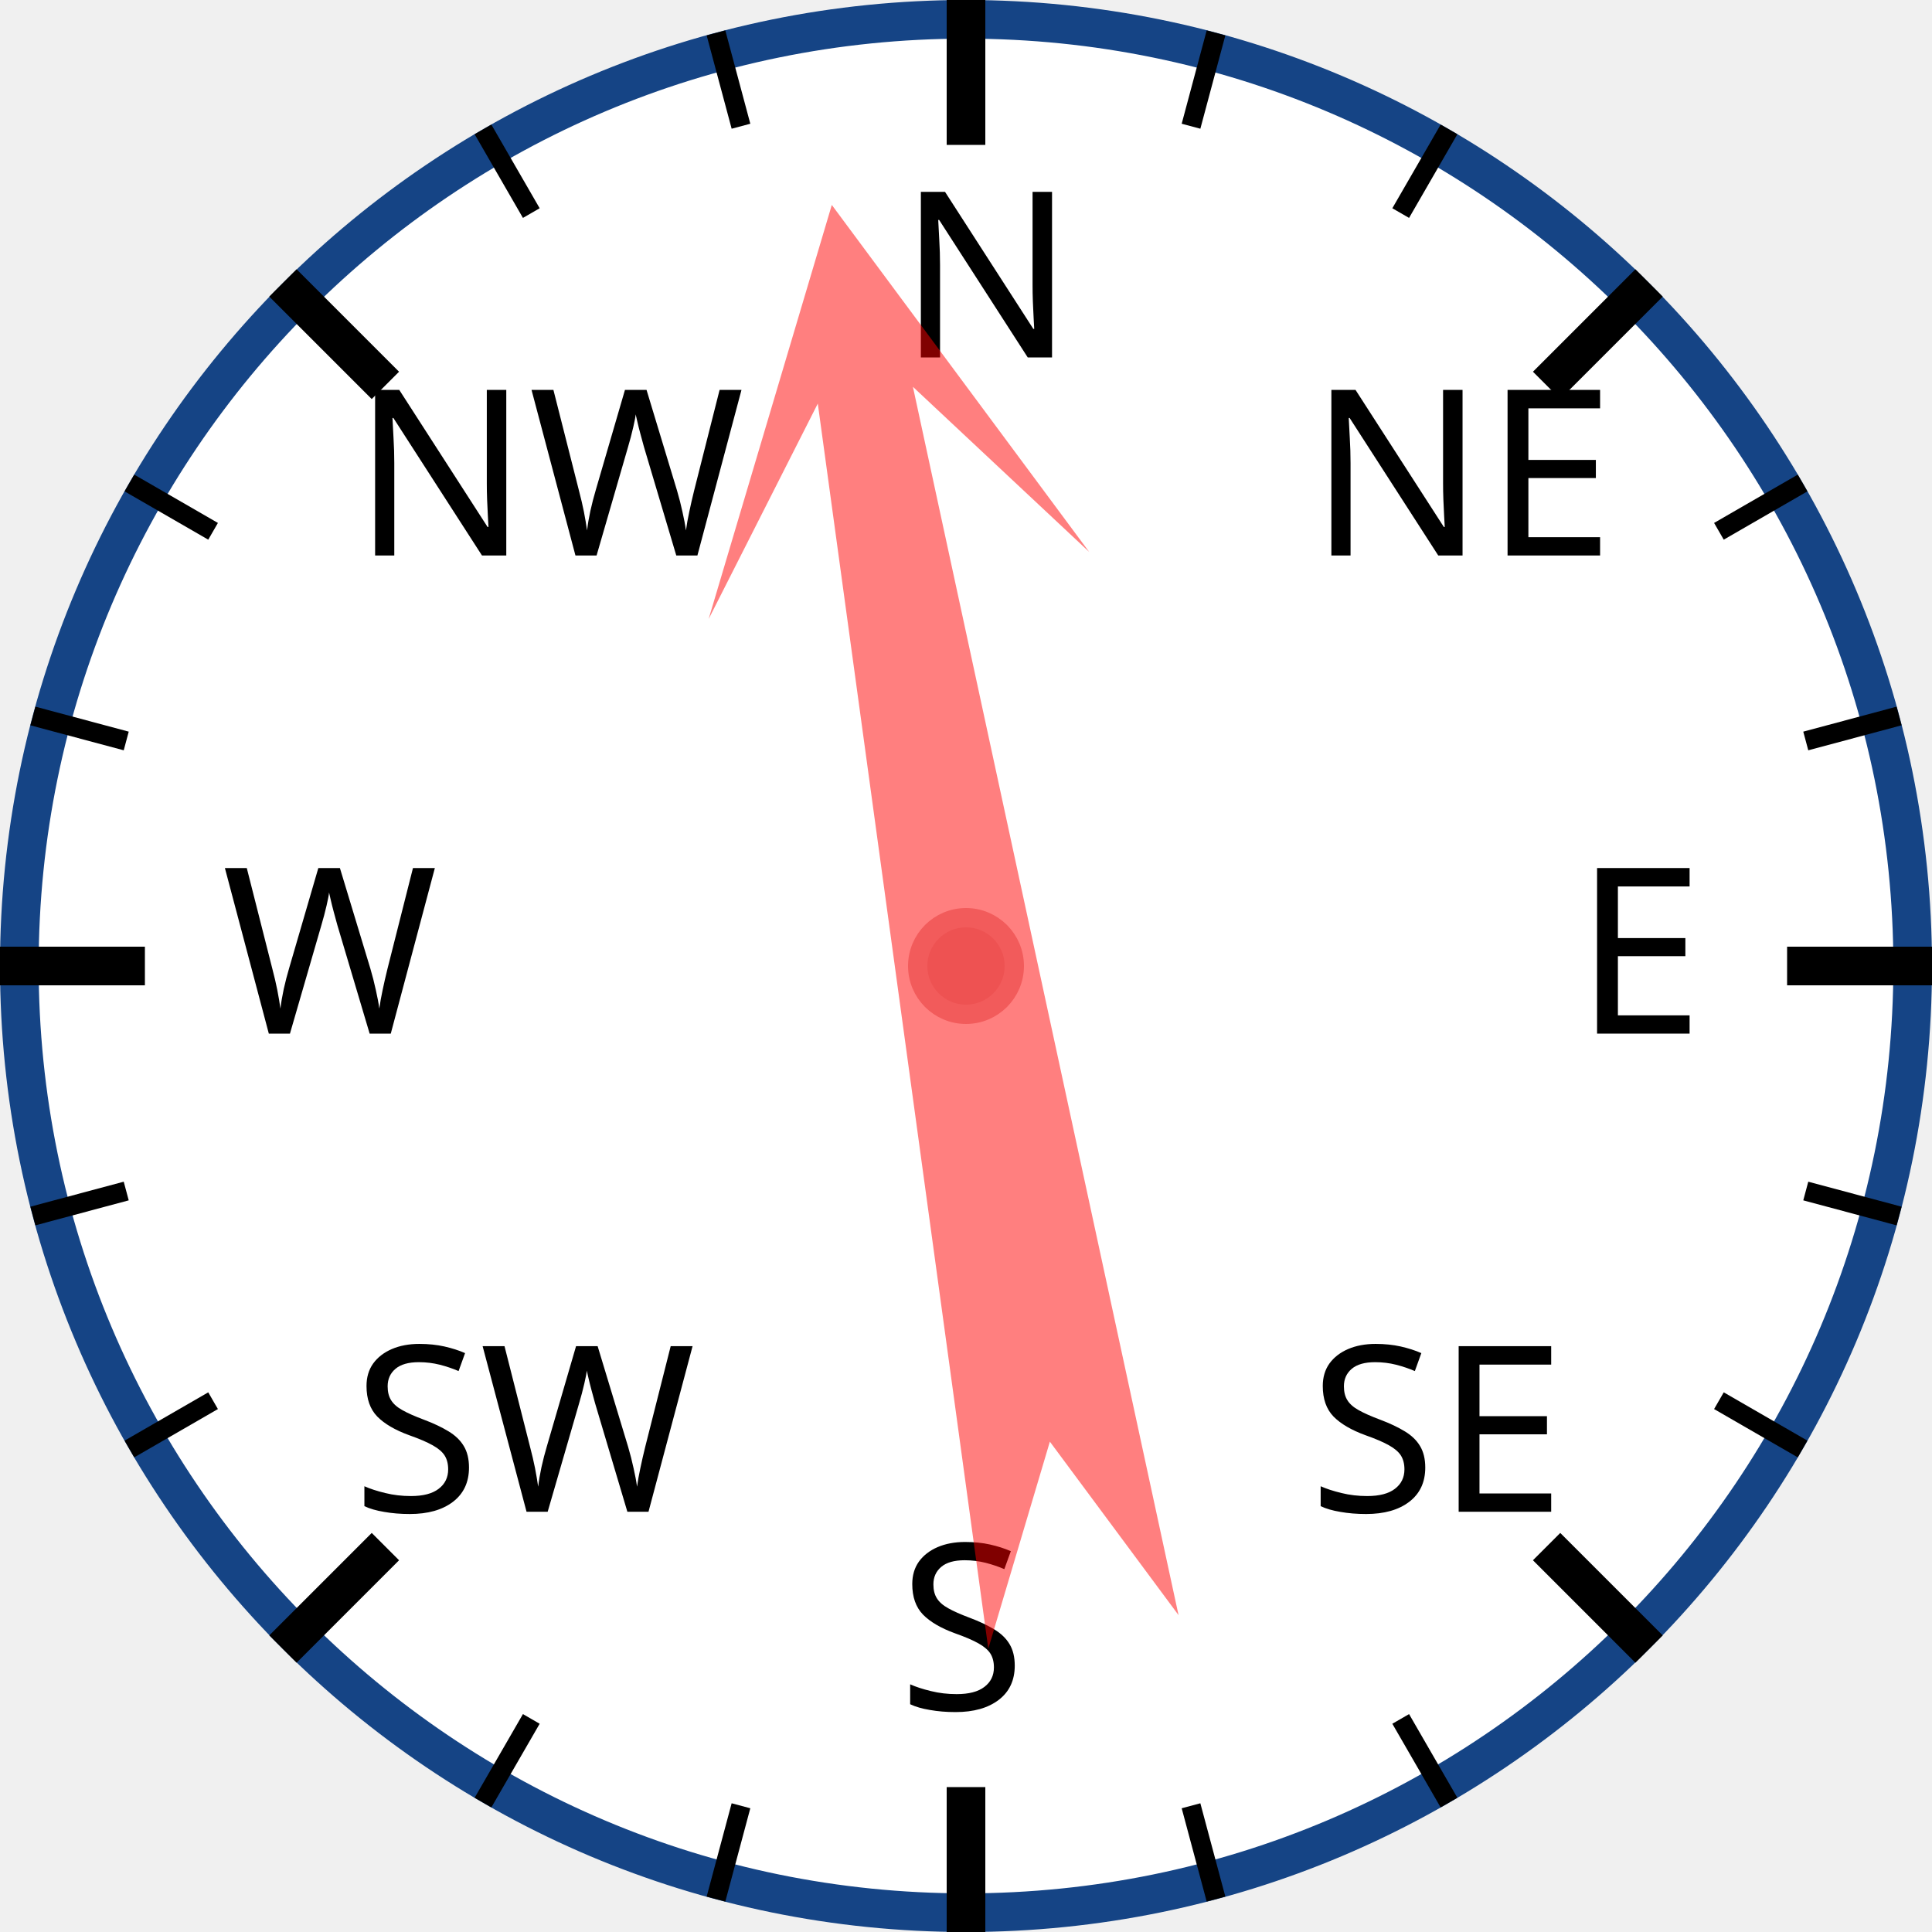
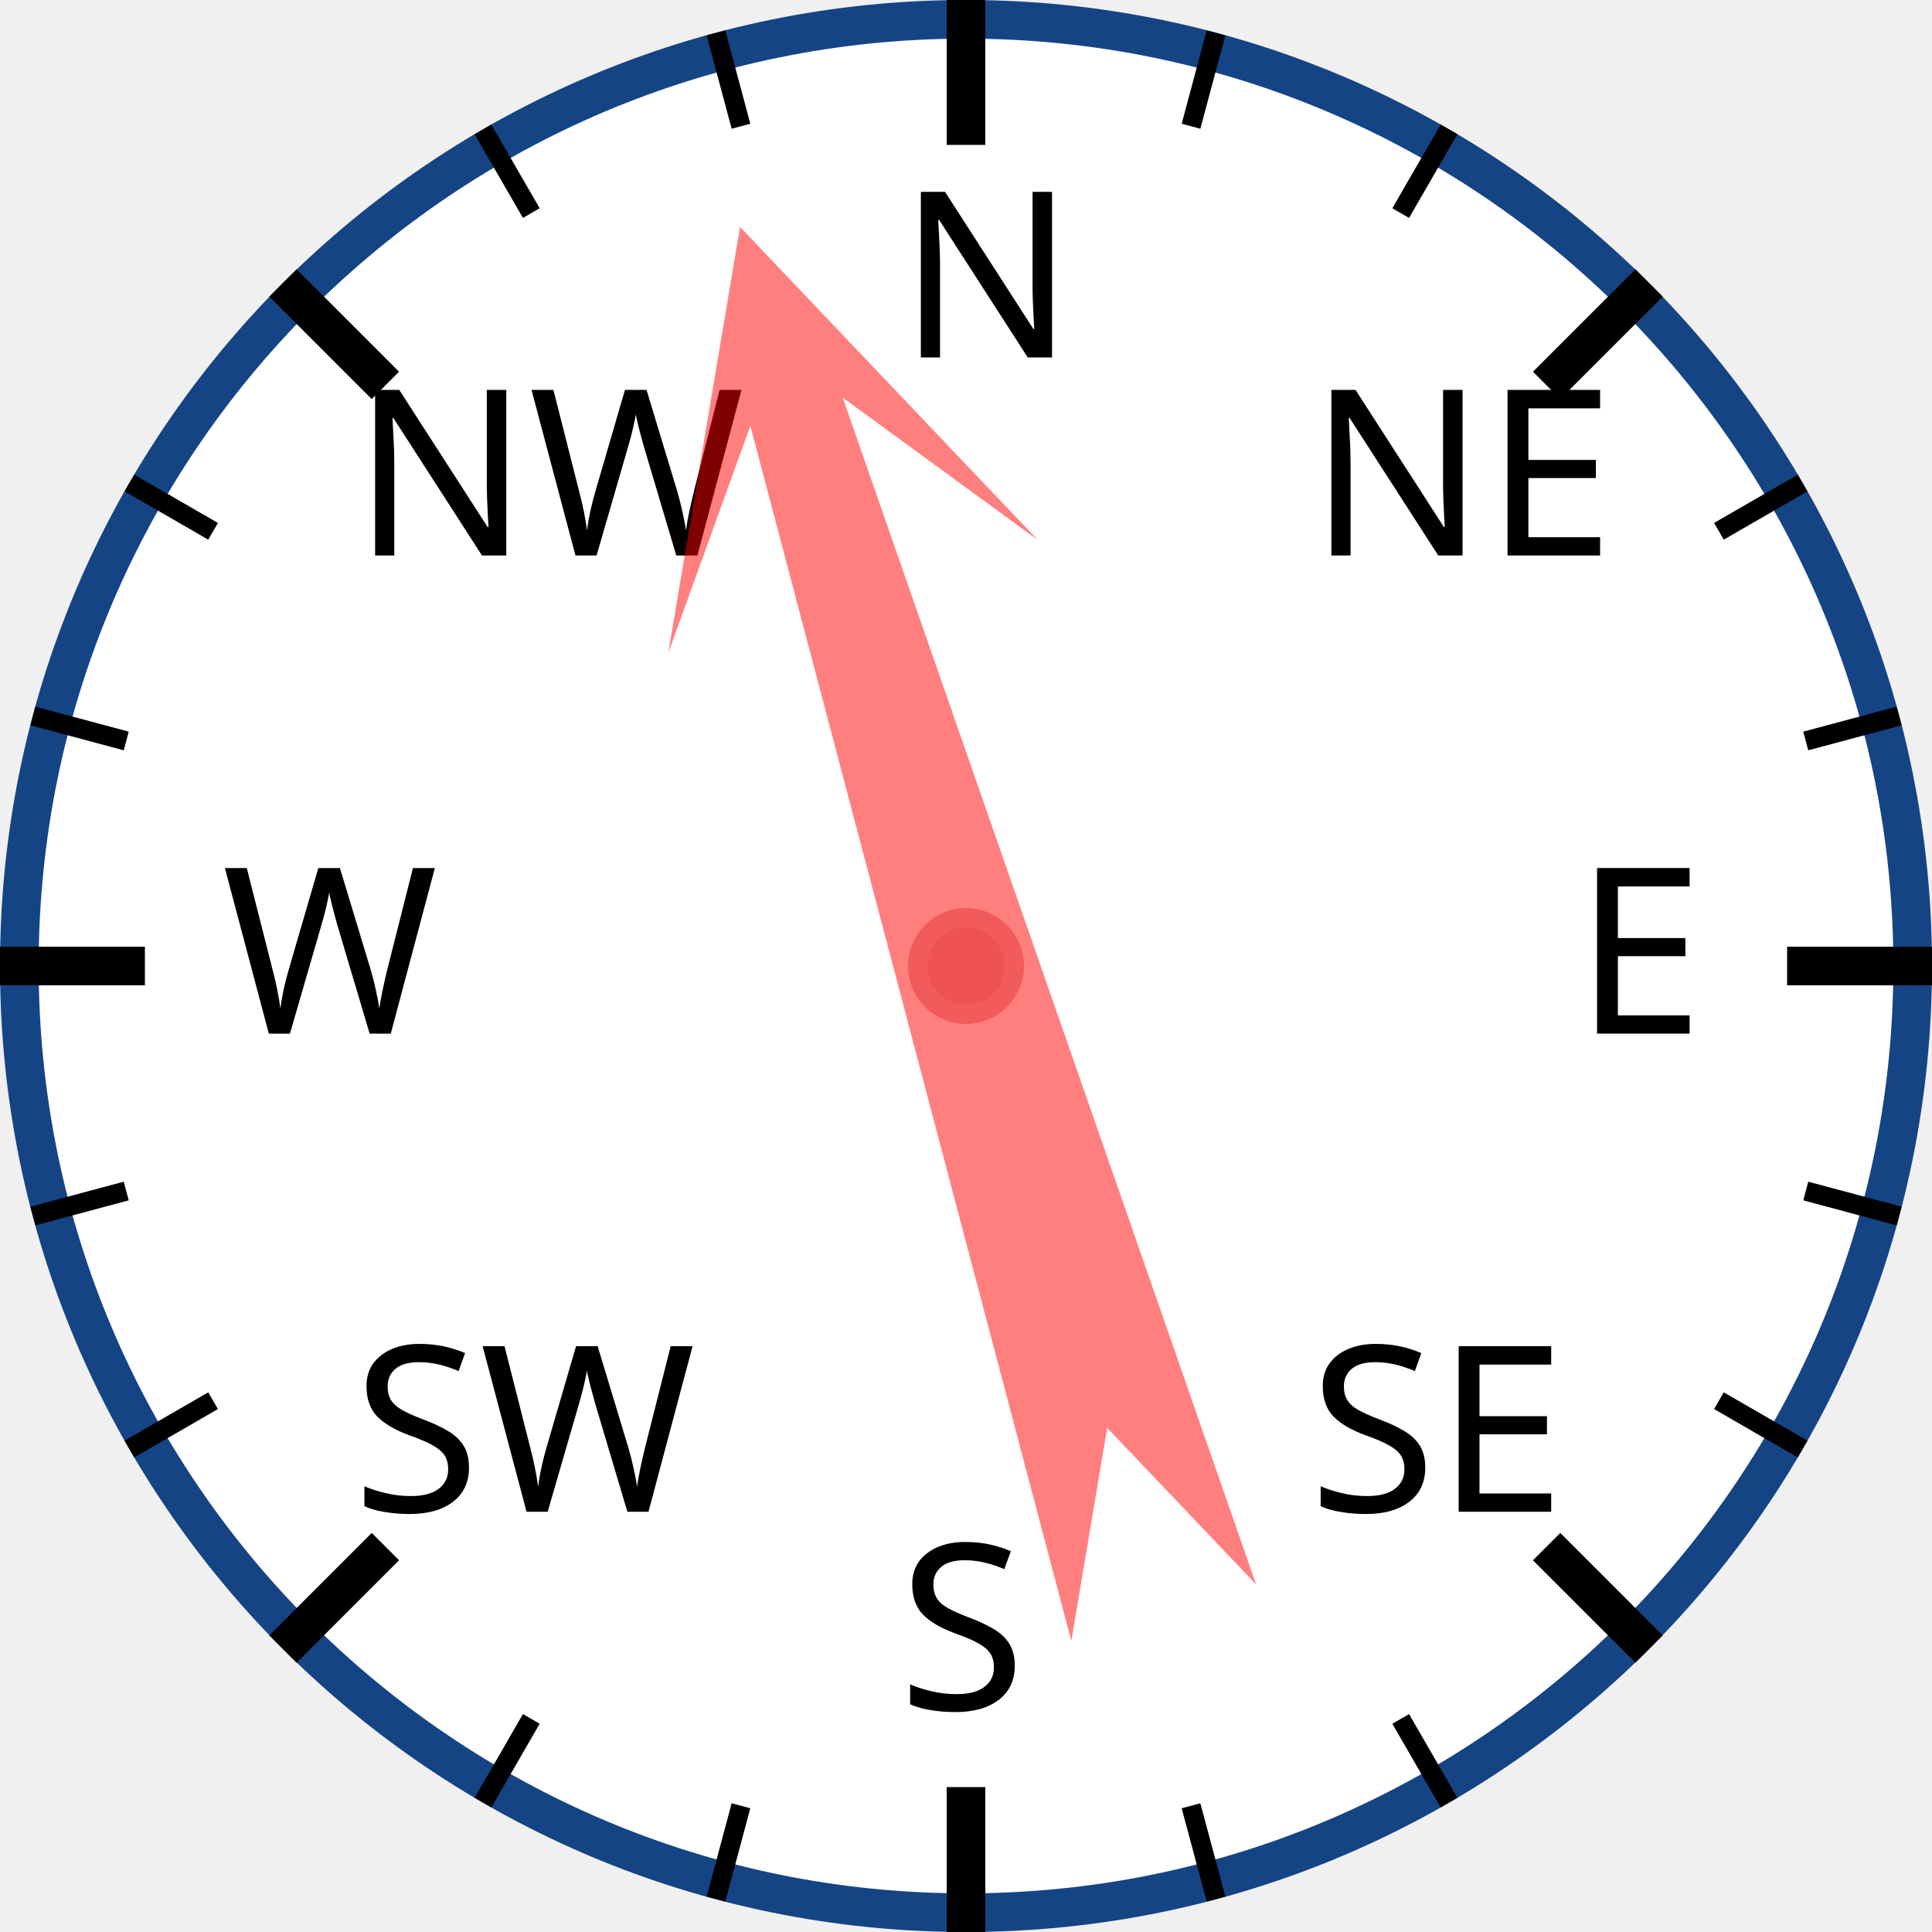
<svg xmlns="http://www.w3.org/2000/svg" width="120px" height="120px" viewBox="0 0 200 200">
  <circle cx="100" cy="100" r="98" style="fill: white; stroke: #154485; stroke-width: 4;" />
  <text x="93.0" y="37.0" style="font-family: sans-serif; font-size: 18pt;">N</text>
  <line x1="100.0" y1="0.0" x2="100.0" y2="15.0" style="stroke: black; stroke-width: 4;" />
  <line x1="74.118" y1="3.407" x2="76.706" y2="13.067" style="stroke: black; stroke-width: 2;" />
  <line x1="50" y1="13.397" x2="55" y2="22.058" style="stroke: black; stroke-width: 2;" />
  <text x="36.503" y="57.503" style="font-family: sans-serif; font-size: 18pt;">NW</text>
  <line x1="29.289" y1="29.289" x2="39.896" y2="39.896" style="stroke: black; stroke-width: 4;" />
  <line x1="13.397" y1="50" x2="22.058" y2="55" style="stroke: black; stroke-width: 2;" />
  <line x1="3.407" y1="74.118" x2="13.067" y2="76.706" style="stroke: black; stroke-width: 2;" />
  <text x="23.0" y="107.0" style="font-family: sans-serif; font-size: 18pt;">W</text>
  <line x1="0.0" y1="100.0" x2="15.0" y2="100.0" style="stroke: black; stroke-width: 4;" />
  <line x1="3.407" y1="125.882" x2="13.067" y2="123.294" style="stroke: black; stroke-width: 2;" />
  <line x1="13.397" y1="150" x2="22.058" y2="145" style="stroke: black; stroke-width: 2;" />
  <text x="36.503" y="156.497" style="font-family: sans-serif; font-size: 18pt;">SW</text>
  <line x1="29.289" y1="170.711" x2="39.896" y2="160.104" style="stroke: black; stroke-width: 4;" />
  <line x1="50" y1="186.603" x2="55" y2="177.942" style="stroke: black; stroke-width: 2;" />
  <line x1="74.118" y1="196.593" x2="76.706" y2="186.933" style="stroke: black; stroke-width: 2;" />
  <text x="93" y="177.0" style="font-family: sans-serif; font-size: 18pt;">S</text>
  <line x1="100" y1="200.0" x2="100" y2="185.0" style="stroke: black; stroke-width: 4;" />
  <line x1="125.882" y1="196.593" x2="123.294" y2="186.933" style="stroke: black; stroke-width: 2;" />
  <line x1="150.0" y1="186.603" x2="145.0" y2="177.942" style="stroke: black; stroke-width: 2;" />
  <text x="135.497" y="156.497" style="font-family: sans-serif; font-size: 18pt;">SE</text>
  <line x1="170.711" y1="170.711" x2="160.104" y2="160.104" style="stroke: black; stroke-width: 4;" />
  <line x1="186.603" y1="150" x2="177.942" y2="145" style="stroke: black; stroke-width: 2;" />
  <line x1="196.593" y1="125.882" x2="186.933" y2="123.294" style="stroke: black; stroke-width: 2;" />
  <text x="163.0" y="107" style="font-family: sans-serif; font-size: 18pt;">E</text>
  <line x1="200.0" y1="100" x2="185.0" y2="100" style="stroke: black; stroke-width: 4;" />
  <line x1="196.593" y1="74.118" x2="186.933" y2="76.706" style="stroke: black; stroke-width: 2;" />
  <line x1="186.603" y1="50" x2="177.942" y2="55" style="stroke: black; stroke-width: 2;" />
  <text x="135.497" y="57.503" style="font-family: sans-serif; font-size: 18pt;">NE</text>
  <line x1="170.711" y1="29.289" x2="160.104" y2="39.896" style="stroke: black; stroke-width: 4;" />
  <line x1="150" y1="13.397" x2="145" y2="22.058" style="stroke: black; stroke-width: 2;" />
  <line x1="125.882" y1="3.407" x2="123.294" y2="13.067" style="stroke: black; stroke-width: 2;" />
-   <polygon points="100 20 120 60 105 40 110 170 100 150 90 170 95 40 80 60" style="fill: red; fill-opacity: 0.5;" transform="rotate(350,100,100)" />
+   <polygon points="100 20 120 60 105 40 110 170 100 150 90 170 95 40 80 60" style="fill: red; fill-opacity: 0.5;" transform="rotate(343,100,100)" />
  <circle cx="100" cy="100" r="5" style="fill: #EE5252; stroke: #F25B5B; stroke-width: 2;" />
</svg>
